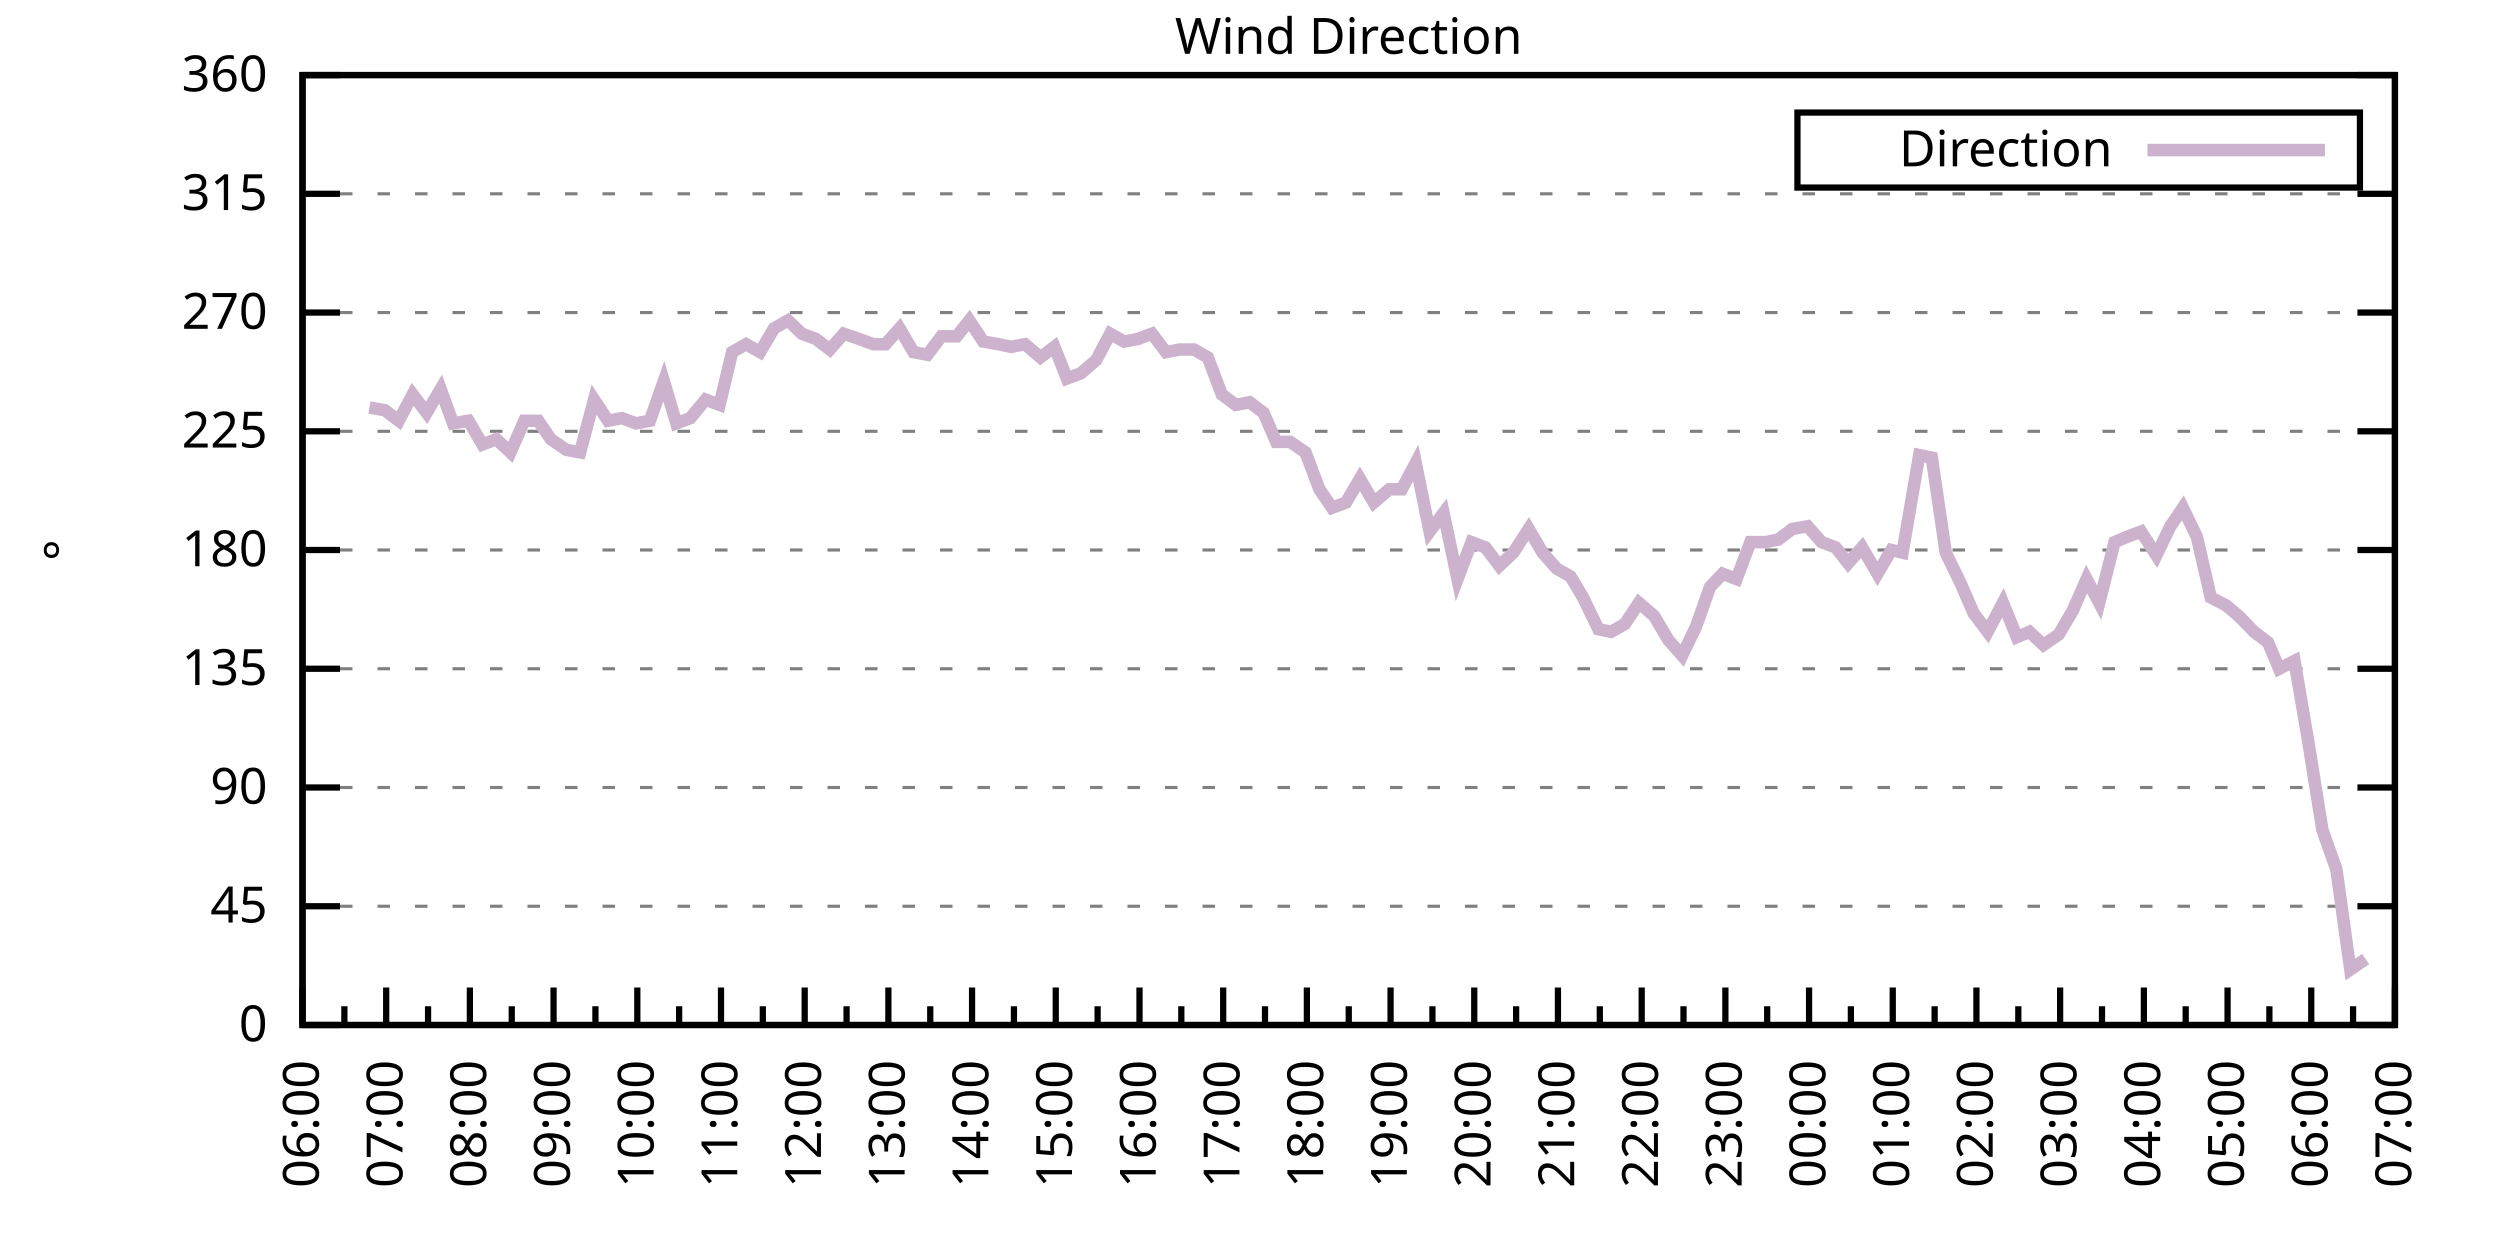
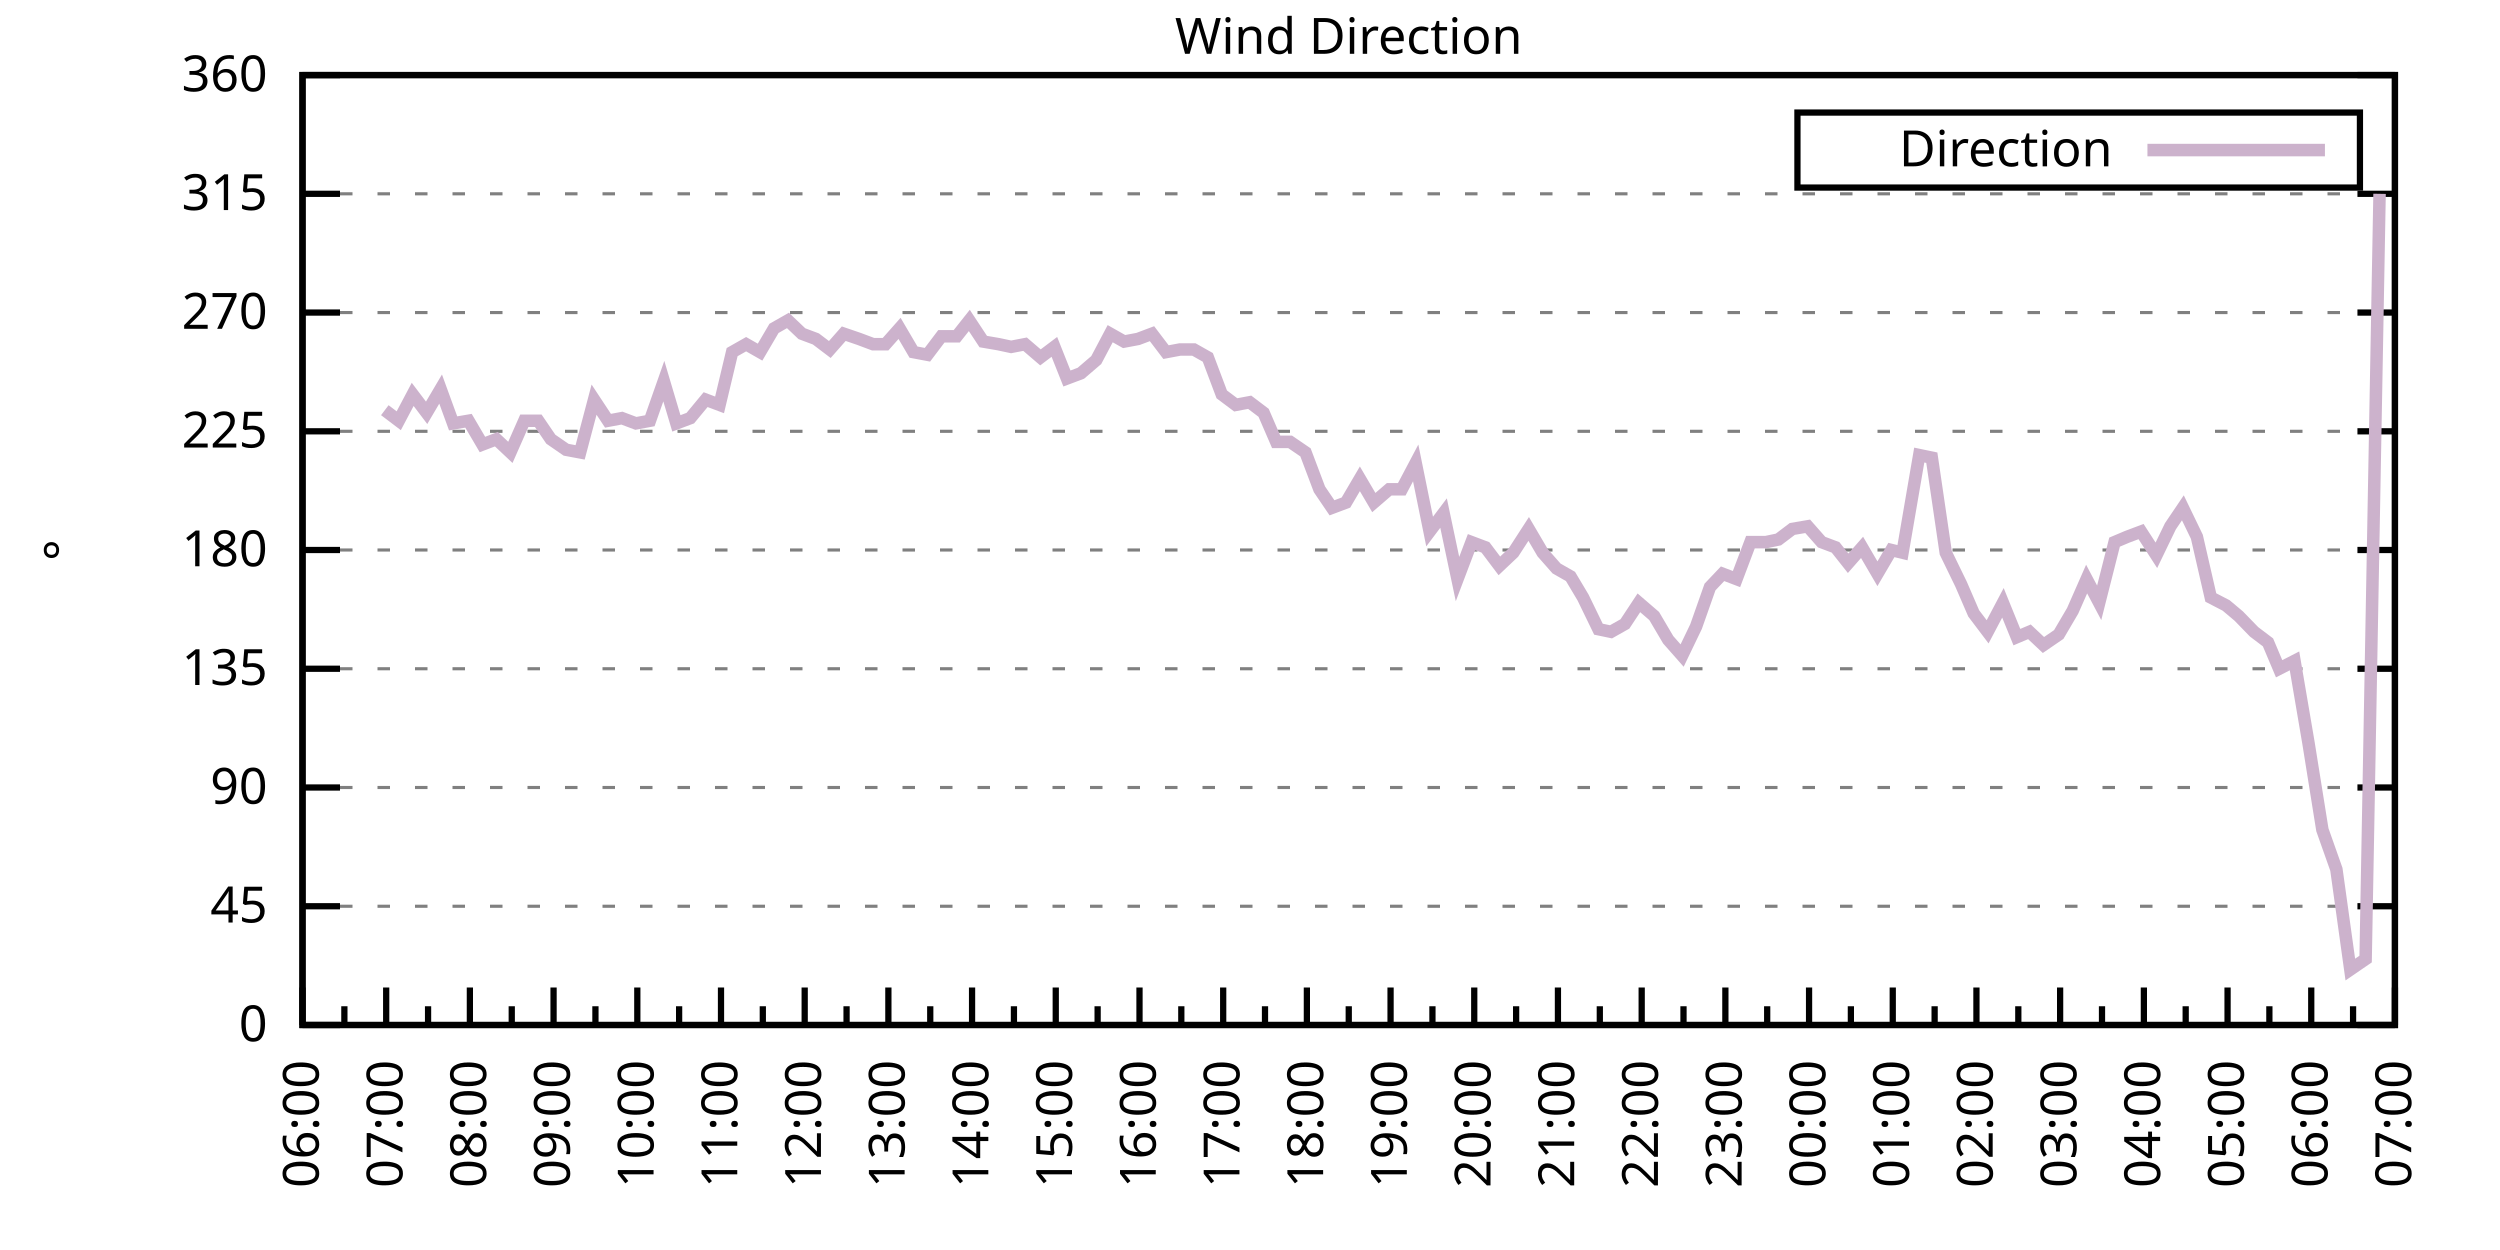
<svg xmlns="http://www.w3.org/2000/svg" xmlns:xlink="http://www.w3.org/1999/xlink" width="400" height="200" viewBox="0 0 400 200">
  <g id="gnuplot_canvas">
    <rect x="0" y="0" width="400" height="200" fill="none" />
    <defs>
      <circle id="gpDot" r="0.5" stroke-width="0.5" stroke="currentColor" />
      <path id="gpPt0" stroke-width="0.333" stroke="currentColor" d="M-1,0 h2 M0,-1 v2" />
      <path id="gpPt1" stroke-width="0.333" stroke="currentColor" d="M-1,-1 L1,1 M1,-1 L-1,1" />
      <path id="gpPt2" stroke-width="0.333" stroke="currentColor" d="M-1,0 L1,0 M0,-1 L0,1 M-1,-1 L1,1 M-1,1 L1,-1" />
      <rect id="gpPt3" stroke-width="0.333" stroke="currentColor" x="-1" y="-1" width="2" height="2" />
      <rect id="gpPt4" stroke-width="0.333" stroke="currentColor" fill="currentColor" x="-1" y="-1" width="2" height="2" />
      <circle id="gpPt5" stroke-width="0.333" stroke="currentColor" cx="0" cy="0" r="1" />
      <use xlink:href="#gpPt5" id="gpPt6" fill="currentColor" stroke="none" />
      <path id="gpPt7" stroke-width="0.333" stroke="currentColor" d="M0,-1.33 L-1.33,0.67 L1.33,0.67 z" />
      <use xlink:href="#gpPt7" id="gpPt8" fill="currentColor" stroke="none" />
      <use xlink:href="#gpPt7" id="gpPt9" stroke="currentColor" transform="rotate(180)" />
      <use xlink:href="#gpPt9" id="gpPt10" fill="currentColor" stroke="none" />
      <use xlink:href="#gpPt3" id="gpPt11" stroke="currentColor" transform="rotate(45)" />
      <use xlink:href="#gpPt11" id="gpPt12" fill="currentColor" stroke="none" />
      <path id="gpPt13" stroke-width="0.333" stroke="currentColor" d="M0,1.330 L1.265,0.411 L0.782,-1.067 L-0.782,-1.076 L-1.265,0.411 z" />
      <use xlink:href="#gpPt13" id="gpPt14" fill="currentColor" stroke="none" />
      <filter id="textbox" filterUnits="objectBoundingBox" x="0" y="0" height="1" width="1">
        <feFlood flood-color="white" flood-opacity="1" result="bgnd" />
        <feComposite in="SourceGraphic" in2="bgnd" operator="atop" />
      </filter>
      <filter id="greybox" filterUnits="objectBoundingBox" x="0" y="0" height="1" width="1">
        <feFlood flood-color="lightgrey" flood-opacity="1" result="grey" />
        <feComposite in="SourceGraphic" in2="grey" operator="atop" />
      </filter>
    </defs>
    <g fill="none" color="white" stroke="currentColor" stroke-width="1.00" stroke-linecap="butt" stroke-linejoin="miter">
</g>
    <g fill="none" color="black" stroke="currentColor" stroke-width="1.00" stroke-linecap="butt" stroke-linejoin="miter">
      <g stroke="none" shape-rendering="crispEdges">
        <polygon fill="rgb(255, 255, 255)" points="48.40,164.00 383.18,164.00 383.18,12.02 48.40,12.02 " />
      </g>
    </g>
    <g fill="none" color="black" stroke="currentColor" stroke-width="1.00" stroke-linecap="butt" stroke-linejoin="miter">
</g>
    <g fill="none" color="black" stroke="black" stroke-width="0.50" stroke-linecap="butt" stroke-linejoin="miter">
</g>
    <g fill="none" color="gray" stroke="currentColor" stroke-width="0.50" stroke-linecap="butt" stroke-linejoin="miter">
      <path stroke="gray" stroke-dasharray="2,4" class="gridline" d="M48.40,164.00 L383.19,164.00  " />
    </g>
    <g fill="none" color="gray" stroke="gray" stroke-width="1.00" stroke-linecap="butt" stroke-linejoin="miter">
</g>
    <g fill="none" color="black" stroke="currentColor" stroke-width="1.00" stroke-linecap="butt" stroke-linejoin="miter">
      <path stroke="black" d="M48.40,164.00 L54.40,164.00 M383.19,164.00 L377.19,164.00  " />
      <g transform="translate(42.80,166.60)" stroke="none" fill="black" font-family="Sans" font-size="8.00" text-anchor="end">
        <text>
          <tspan font-family="Sans"> 0</tspan>
        </text>
      </g>
    </g>
    <g fill="none" color="black" stroke="currentColor" stroke-width="1.00" stroke-linecap="butt" stroke-linejoin="miter">
</g>
    <g fill="none" color="black" stroke="black" stroke-width="0.50" stroke-linecap="butt" stroke-linejoin="miter">
</g>
    <g fill="none" color="gray" stroke="currentColor" stroke-width="0.50" stroke-linecap="butt" stroke-linejoin="miter">
      <path stroke="gray" stroke-dasharray="2,4" class="gridline" d="M48.40,145.00 L383.19,145.00  " />
    </g>
    <g fill="none" color="gray" stroke="gray" stroke-width="1.00" stroke-linecap="butt" stroke-linejoin="miter">
</g>
    <g fill="none" color="black" stroke="currentColor" stroke-width="1.00" stroke-linecap="butt" stroke-linejoin="miter">
      <path stroke="black" d="M48.40,145.00 L54.40,145.00 M383.19,145.00 L377.19,145.00  " />
      <g transform="translate(42.80,147.60)" stroke="none" fill="black" font-family="Sans" font-size="8.00" text-anchor="end">
        <text>
          <tspan font-family="Sans"> 45</tspan>
        </text>
      </g>
    </g>
    <g fill="none" color="black" stroke="currentColor" stroke-width="1.00" stroke-linecap="butt" stroke-linejoin="miter">
</g>
    <g fill="none" color="black" stroke="black" stroke-width="0.50" stroke-linecap="butt" stroke-linejoin="miter">
</g>
    <g fill="none" color="gray" stroke="currentColor" stroke-width="0.50" stroke-linecap="butt" stroke-linejoin="miter">
      <path stroke="gray" stroke-dasharray="2,4" class="gridline" d="M48.40,126.00 L383.19,126.00  " />
    </g>
    <g fill="none" color="gray" stroke="gray" stroke-width="1.00" stroke-linecap="butt" stroke-linejoin="miter">
</g>
    <g fill="none" color="black" stroke="currentColor" stroke-width="1.00" stroke-linecap="butt" stroke-linejoin="miter">
      <path stroke="black" d="M48.40,126.00 L54.40,126.00 M383.19,126.00 L377.19,126.00  " />
      <g transform="translate(42.80,128.60)" stroke="none" fill="black" font-family="Sans" font-size="8.00" text-anchor="end">
        <text>
          <tspan font-family="Sans"> 90</tspan>
        </text>
      </g>
    </g>
    <g fill="none" color="black" stroke="currentColor" stroke-width="1.00" stroke-linecap="butt" stroke-linejoin="miter">
</g>
    <g fill="none" color="black" stroke="black" stroke-width="0.50" stroke-linecap="butt" stroke-linejoin="miter">
</g>
    <g fill="none" color="gray" stroke="currentColor" stroke-width="0.50" stroke-linecap="butt" stroke-linejoin="miter">
      <path stroke="gray" stroke-dasharray="2,4" class="gridline" d="M48.40,107.00 L383.19,107.00  " />
    </g>
    <g fill="none" color="gray" stroke="gray" stroke-width="1.00" stroke-linecap="butt" stroke-linejoin="miter">
</g>
    <g fill="none" color="black" stroke="currentColor" stroke-width="1.00" stroke-linecap="butt" stroke-linejoin="miter">
      <path stroke="black" d="M48.40,107.00 L54.40,107.00 M383.19,107.00 L377.19,107.00  " />
      <g transform="translate(42.80,109.60)" stroke="none" fill="black" font-family="Sans" font-size="8.00" text-anchor="end">
        <text>
          <tspan font-family="Sans"> 135</tspan>
        </text>
      </g>
    </g>
    <g fill="none" color="black" stroke="currentColor" stroke-width="1.00" stroke-linecap="butt" stroke-linejoin="miter">
</g>
    <g fill="none" color="black" stroke="black" stroke-width="0.50" stroke-linecap="butt" stroke-linejoin="miter">
</g>
    <g fill="none" color="gray" stroke="currentColor" stroke-width="0.50" stroke-linecap="butt" stroke-linejoin="miter">
      <path stroke="gray" stroke-dasharray="2,4" class="gridline" d="M48.40,88.00 L383.19,88.00  " />
    </g>
    <g fill="none" color="gray" stroke="gray" stroke-width="1.00" stroke-linecap="butt" stroke-linejoin="miter">
</g>
    <g fill="none" color="black" stroke="currentColor" stroke-width="1.00" stroke-linecap="butt" stroke-linejoin="miter">
      <path stroke="black" d="M48.40,88.00 L54.40,88.00 M383.19,88.00 L377.19,88.00  " />
      <g transform="translate(42.80,90.60)" stroke="none" fill="black" font-family="Sans" font-size="8.00" text-anchor="end">
        <text>
          <tspan font-family="Sans"> 180</tspan>
        </text>
      </g>
    </g>
    <g fill="none" color="black" stroke="currentColor" stroke-width="1.00" stroke-linecap="butt" stroke-linejoin="miter">
</g>
    <g fill="none" color="black" stroke="black" stroke-width="0.50" stroke-linecap="butt" stroke-linejoin="miter">
</g>
    <g fill="none" color="gray" stroke="currentColor" stroke-width="0.50" stroke-linecap="butt" stroke-linejoin="miter">
      <path stroke="gray" stroke-dasharray="2,4" class="gridline" d="M48.40,69.01 L383.19,69.01  " />
    </g>
    <g fill="none" color="gray" stroke="gray" stroke-width="1.00" stroke-linecap="butt" stroke-linejoin="miter">
</g>
    <g fill="none" color="black" stroke="currentColor" stroke-width="1.00" stroke-linecap="butt" stroke-linejoin="miter">
      <path stroke="black" d="M48.40,69.01 L54.40,69.01 M383.19,69.01 L377.19,69.01  " />
      <g transform="translate(42.80,71.61)" stroke="none" fill="black" font-family="Sans" font-size="8.00" text-anchor="end">
        <text>
          <tspan font-family="Sans"> 225</tspan>
        </text>
      </g>
    </g>
    <g fill="none" color="black" stroke="currentColor" stroke-width="1.00" stroke-linecap="butt" stroke-linejoin="miter">
</g>
    <g fill="none" color="black" stroke="black" stroke-width="0.50" stroke-linecap="butt" stroke-linejoin="miter">
</g>
    <g fill="none" color="gray" stroke="currentColor" stroke-width="0.50" stroke-linecap="butt" stroke-linejoin="miter">
      <path stroke="gray" stroke-dasharray="2,4" class="gridline" d="M48.40,50.01 L383.19,50.01  " />
    </g>
    <g fill="none" color="gray" stroke="gray" stroke-width="1.00" stroke-linecap="butt" stroke-linejoin="miter">
</g>
    <g fill="none" color="black" stroke="currentColor" stroke-width="1.00" stroke-linecap="butt" stroke-linejoin="miter">
      <path stroke="black" d="M48.40,50.01 L54.40,50.01 M383.19,50.01 L377.19,50.01  " />
      <g transform="translate(42.80,52.61)" stroke="none" fill="black" font-family="Sans" font-size="8.00" text-anchor="end">
        <text>
          <tspan font-family="Sans"> 270</tspan>
        </text>
      </g>
    </g>
    <g fill="none" color="black" stroke="currentColor" stroke-width="1.00" stroke-linecap="butt" stroke-linejoin="miter">
</g>
    <g fill="none" color="black" stroke="black" stroke-width="0.50" stroke-linecap="butt" stroke-linejoin="miter">
</g>
    <g fill="none" color="gray" stroke="currentColor" stroke-width="0.50" stroke-linecap="butt" stroke-linejoin="miter">
      <path stroke="gray" stroke-dasharray="2,4" class="gridline" d="M48.40,31.01 L383.19,31.01  " />
    </g>
    <g fill="none" color="gray" stroke="gray" stroke-width="1.00" stroke-linecap="butt" stroke-linejoin="miter">
</g>
    <g fill="none" color="black" stroke="currentColor" stroke-width="1.00" stroke-linecap="butt" stroke-linejoin="miter">
      <path stroke="black" d="M48.40,31.01 L54.40,31.01 M383.19,31.01 L377.19,31.01  " />
      <g transform="translate(42.80,33.61)" stroke="none" fill="black" font-family="Sans" font-size="8.00" text-anchor="end">
        <text>
          <tspan font-family="Sans"> 315</tspan>
        </text>
      </g>
    </g>
    <g fill="none" color="black" stroke="currentColor" stroke-width="1.00" stroke-linecap="butt" stroke-linejoin="miter">
</g>
    <g fill="none" color="black" stroke="black" stroke-width="0.50" stroke-linecap="butt" stroke-linejoin="miter">
</g>
    <g fill="none" color="gray" stroke="currentColor" stroke-width="0.50" stroke-linecap="butt" stroke-linejoin="miter">
      <path stroke="gray" stroke-dasharray="2,4" class="gridline" d="M48.40,12.01 L383.19,12.01  " />
    </g>
    <g fill="none" color="gray" stroke="gray" stroke-width="1.00" stroke-linecap="butt" stroke-linejoin="miter">
</g>
    <g fill="none" color="black" stroke="currentColor" stroke-width="1.00" stroke-linecap="butt" stroke-linejoin="miter">
      <path stroke="black" d="M48.40,12.01 L54.40,12.01 M383.19,12.01 L377.19,12.01  " />
      <g transform="translate(42.80,14.61)" stroke="none" fill="black" font-family="Sans" font-size="8.00" text-anchor="end">
        <text>
          <tspan font-family="Sans"> 360</tspan>
        </text>
      </g>
    </g>
    <g fill="none" color="black" stroke="currentColor" stroke-width="1.00" stroke-linecap="butt" stroke-linejoin="miter">
      <path stroke="black" d="M48.40,164.00 L48.40,158.00  " />
      <g transform="translate(51.00,169.60) rotate(270)" stroke="none" fill="black" font-family="Sans" font-size="8.00" text-anchor="end">
        <text>
          <tspan font-family="Sans">06:00</tspan>
        </text>
      </g>
    </g>
    <g fill="none" color="black" stroke="currentColor" stroke-width="1.00" stroke-linecap="butt" stroke-linejoin="miter">
      <path stroke="black" d="M55.10,164.00 L55.10,161.00 M61.79,164.00 L61.79,158.00  " />
      <g transform="translate(64.39,169.60) rotate(270)" stroke="none" fill="black" font-family="Sans" font-size="8.00" text-anchor="end">
        <text>
          <tspan font-family="Sans">07:00</tspan>
        </text>
      </g>
    </g>
    <g fill="none" color="black" stroke="currentColor" stroke-width="1.00" stroke-linecap="butt" stroke-linejoin="miter">
      <path stroke="black" d="M68.49,164.00 L68.49,161.00 M75.18,164.00 L75.18,158.00  " />
      <g transform="translate(77.78,169.60) rotate(270)" stroke="none" fill="black" font-family="Sans" font-size="8.00" text-anchor="end">
        <text>
          <tspan font-family="Sans">08:00</tspan>
        </text>
      </g>
    </g>
    <g fill="none" color="black" stroke="currentColor" stroke-width="1.00" stroke-linecap="butt" stroke-linejoin="miter">
      <path stroke="black" d="M81.88,164.00 L81.88,161.00 M88.57,164.00 L88.57,158.00  " />
      <g transform="translate(91.17,169.60) rotate(270)" stroke="none" fill="black" font-family="Sans" font-size="8.00" text-anchor="end">
        <text>
          <tspan font-family="Sans">09:00</tspan>
        </text>
      </g>
    </g>
    <g fill="none" color="black" stroke="currentColor" stroke-width="1.00" stroke-linecap="butt" stroke-linejoin="miter">
      <path stroke="black" d="M95.27,164.00 L95.27,161.00 M101.97,164.00 L101.97,158.00  " />
      <g transform="translate(104.57,169.60) rotate(270)" stroke="none" fill="black" font-family="Sans" font-size="8.00" text-anchor="end">
        <text>
          <tspan font-family="Sans">10:00</tspan>
        </text>
      </g>
    </g>
    <g fill="none" color="black" stroke="currentColor" stroke-width="1.00" stroke-linecap="butt" stroke-linejoin="miter">
      <path stroke="black" d="M108.66,164.00 L108.66,161.00 M115.36,164.00 L115.36,158.00  " />
      <g transform="translate(117.96,169.60) rotate(270)" stroke="none" fill="black" font-family="Sans" font-size="8.00" text-anchor="end">
        <text>
          <tspan font-family="Sans">11:00</tspan>
        </text>
      </g>
    </g>
    <g fill="none" color="black" stroke="currentColor" stroke-width="1.00" stroke-linecap="butt" stroke-linejoin="miter">
      <path stroke="black" d="M122.05,164.00 L122.05,161.00 M128.75,164.00 L128.75,158.00  " />
      <g transform="translate(131.35,169.60) rotate(270)" stroke="none" fill="black" font-family="Sans" font-size="8.00" text-anchor="end">
        <text>
          <tspan font-family="Sans">12:00</tspan>
        </text>
      </g>
    </g>
    <g fill="none" color="black" stroke="currentColor" stroke-width="1.00" stroke-linecap="butt" stroke-linejoin="miter">
      <path stroke="black" d="M135.45,164.00 L135.45,161.00 M142.14,164.00 L142.14,158.00  " />
      <g transform="translate(144.74,169.60) rotate(270)" stroke="none" fill="black" font-family="Sans" font-size="8.00" text-anchor="end">
        <text>
          <tspan font-family="Sans">13:00</tspan>
        </text>
      </g>
    </g>
    <g fill="none" color="black" stroke="currentColor" stroke-width="1.00" stroke-linecap="butt" stroke-linejoin="miter">
      <path stroke="black" d="M148.84,164.00 L148.84,161.00 M155.53,164.00 L155.53,158.00  " />
      <g transform="translate(158.13,169.60) rotate(270)" stroke="none" fill="black" font-family="Sans" font-size="8.00" text-anchor="end">
        <text>
          <tspan font-family="Sans">14:00</tspan>
        </text>
      </g>
    </g>
    <g fill="none" color="black" stroke="currentColor" stroke-width="1.00" stroke-linecap="butt" stroke-linejoin="miter">
      <path stroke="black" d="M162.23,164.00 L162.23,161.00 M168.92,164.00 L168.92,158.00  " />
      <g transform="translate(171.52,169.60) rotate(270)" stroke="none" fill="black" font-family="Sans" font-size="8.00" text-anchor="end">
        <text>
          <tspan font-family="Sans">15:00</tspan>
        </text>
      </g>
    </g>
    <g fill="none" color="black" stroke="currentColor" stroke-width="1.00" stroke-linecap="butt" stroke-linejoin="miter">
      <path stroke="black" d="M175.62,164.00 L175.62,161.00 M182.32,164.00 L182.32,158.00  " />
      <g transform="translate(184.92,169.60) rotate(270)" stroke="none" fill="black" font-family="Sans" font-size="8.00" text-anchor="end">
        <text>
          <tspan font-family="Sans">16:00</tspan>
        </text>
      </g>
    </g>
    <g fill="none" color="black" stroke="currentColor" stroke-width="1.00" stroke-linecap="butt" stroke-linejoin="miter">
      <path stroke="black" d="M189.01,164.00 L189.01,161.00 M195.71,164.00 L195.71,158.00  " />
      <g transform="translate(198.31,169.60) rotate(270)" stroke="none" fill="black" font-family="Sans" font-size="8.00" text-anchor="end">
        <text>
          <tspan font-family="Sans">17:00</tspan>
        </text>
      </g>
    </g>
    <g fill="none" color="black" stroke="currentColor" stroke-width="1.00" stroke-linecap="butt" stroke-linejoin="miter">
      <path stroke="black" d="M202.40,164.00 L202.40,161.00 M209.10,164.00 L209.10,158.00  " />
      <g transform="translate(211.70,169.60) rotate(270)" stroke="none" fill="black" font-family="Sans" font-size="8.00" text-anchor="end">
        <text>
          <tspan font-family="Sans">18:00</tspan>
        </text>
      </g>
    </g>
    <g fill="none" color="black" stroke="currentColor" stroke-width="1.00" stroke-linecap="butt" stroke-linejoin="miter">
      <path stroke="black" d="M215.80,164.00 L215.80,161.00 M222.49,164.00 L222.49,158.00  " />
      <g transform="translate(225.09,169.60) rotate(270)" stroke="none" fill="black" font-family="Sans" font-size="8.00" text-anchor="end">
        <text>
          <tspan font-family="Sans">19:00</tspan>
        </text>
      </g>
    </g>
    <g fill="none" color="black" stroke="currentColor" stroke-width="1.00" stroke-linecap="butt" stroke-linejoin="miter">
      <path stroke="black" d="M229.19,164.00 L229.19,161.00 M235.88,164.00 L235.88,158.00  " />
      <g transform="translate(238.48,169.60) rotate(270)" stroke="none" fill="black" font-family="Sans" font-size="8.00" text-anchor="end">
        <text>
          <tspan font-family="Sans">20:00</tspan>
        </text>
      </g>
    </g>
    <g fill="none" color="black" stroke="currentColor" stroke-width="1.00" stroke-linecap="butt" stroke-linejoin="miter">
      <path stroke="black" d="M242.58,164.00 L242.58,161.00 M249.27,164.00 L249.27,158.00  " />
      <g transform="translate(251.87,169.60) rotate(270)" stroke="none" fill="black" font-family="Sans" font-size="8.00" text-anchor="end">
        <text>
          <tspan font-family="Sans">21:00</tspan>
        </text>
      </g>
    </g>
    <g fill="none" color="black" stroke="currentColor" stroke-width="1.00" stroke-linecap="butt" stroke-linejoin="miter">
      <path stroke="black" d="M255.97,164.00 L255.97,161.00 M262.67,164.00 L262.67,158.00  " />
      <g transform="translate(265.27,169.60) rotate(270)" stroke="none" fill="black" font-family="Sans" font-size="8.00" text-anchor="end">
        <text>
          <tspan font-family="Sans">22:00</tspan>
        </text>
      </g>
    </g>
    <g fill="none" color="black" stroke="currentColor" stroke-width="1.00" stroke-linecap="butt" stroke-linejoin="miter">
      <path stroke="black" d="M269.36,164.00 L269.36,161.00 M276.06,164.00 L276.06,158.00  " />
      <g transform="translate(278.66,169.60) rotate(270)" stroke="none" fill="black" font-family="Sans" font-size="8.00" text-anchor="end">
        <text>
          <tspan font-family="Sans">23:00</tspan>
        </text>
      </g>
    </g>
    <g fill="none" color="black" stroke="currentColor" stroke-width="1.00" stroke-linecap="butt" stroke-linejoin="miter">
      <path stroke="black" d="M282.75,164.00 L282.75,161.00 M289.45,164.00 L289.45,158.00  " />
      <g transform="translate(292.05,169.60) rotate(270)" stroke="none" fill="black" font-family="Sans" font-size="8.00" text-anchor="end">
        <text>
          <tspan font-family="Sans">00:00</tspan>
        </text>
      </g>
    </g>
    <g fill="none" color="black" stroke="currentColor" stroke-width="1.00" stroke-linecap="butt" stroke-linejoin="miter">
      <path stroke="black" d="M296.14,164.00 L296.14,161.00 M302.84,164.00 L302.84,158.00  " />
      <g transform="translate(305.44,169.60) rotate(270)" stroke="none" fill="black" font-family="Sans" font-size="8.00" text-anchor="end">
        <text>
          <tspan font-family="Sans">01:00</tspan>
        </text>
      </g>
    </g>
    <g fill="none" color="black" stroke="currentColor" stroke-width="1.00" stroke-linecap="butt" stroke-linejoin="miter">
      <path stroke="black" d="M309.54,164.00 L309.54,161.00 M316.23,164.00 L316.23,158.00  " />
      <g transform="translate(318.83,169.60) rotate(270)" stroke="none" fill="black" font-family="Sans" font-size="8.00" text-anchor="end">
        <text>
          <tspan font-family="Sans">02:00</tspan>
        </text>
      </g>
    </g>
    <g fill="none" color="black" stroke="currentColor" stroke-width="1.00" stroke-linecap="butt" stroke-linejoin="miter">
      <path stroke="black" d="M322.93,164.00 L322.93,161.00 M329.62,164.00 L329.62,158.00  " />
      <g transform="translate(332.22,169.60) rotate(270)" stroke="none" fill="black" font-family="Sans" font-size="8.00" text-anchor="end">
        <text>
          <tspan font-family="Sans">03:00</tspan>
        </text>
      </g>
    </g>
    <g fill="none" color="black" stroke="currentColor" stroke-width="1.00" stroke-linecap="butt" stroke-linejoin="miter">
      <path stroke="black" d="M336.32,164.00 L336.32,161.00 M343.02,164.00 L343.02,158.00  " />
      <g transform="translate(345.62,169.60) rotate(270)" stroke="none" fill="black" font-family="Sans" font-size="8.00" text-anchor="end">
        <text>
          <tspan font-family="Sans">04:00</tspan>
        </text>
      </g>
    </g>
    <g fill="none" color="black" stroke="currentColor" stroke-width="1.00" stroke-linecap="butt" stroke-linejoin="miter">
      <path stroke="black" d="M349.71,164.00 L349.71,161.00 M356.41,164.00 L356.41,158.00  " />
      <g transform="translate(359.01,169.60) rotate(270)" stroke="none" fill="black" font-family="Sans" font-size="8.00" text-anchor="end">
        <text>
          <tspan font-family="Sans">05:00</tspan>
        </text>
      </g>
    </g>
    <g fill="none" color="black" stroke="currentColor" stroke-width="1.00" stroke-linecap="butt" stroke-linejoin="miter">
      <path stroke="black" d="M363.10,164.00 L363.10,161.00 M369.80,164.00 L369.80,158.00  " />
      <g transform="translate(372.40,169.60) rotate(270)" stroke="none" fill="black" font-family="Sans" font-size="8.00" text-anchor="end">
        <text>
          <tspan font-family="Sans">06:00</tspan>
        </text>
      </g>
    </g>
    <g fill="none" color="black" stroke="currentColor" stroke-width="1.00" stroke-linecap="butt" stroke-linejoin="miter">
      <path stroke="black" d="M376.49,164.00 L376.49,161.00 M383.19,164.00 L383.19,158.00  " />
      <g transform="translate(385.79,169.60) rotate(270)" stroke="none" fill="black" font-family="Sans" font-size="8.00" text-anchor="end">
        <text>
          <tspan font-family="Sans">07:00</tspan>
        </text>
      </g>
    </g>
    <g fill="none" color="black" stroke="currentColor" stroke-width="1.00" stroke-linecap="butt" stroke-linejoin="miter">
</g>
    <g fill="none" color="black" stroke="currentColor" stroke-width="1.00" stroke-linecap="butt" stroke-linejoin="miter">
      <path stroke="black" d="M48.40,12.01 L48.40,164.00 L383.19,164.00 L383.19,12.01 L48.40,12.01 Z  " />
    </g>
    <g fill="none" color="black" stroke="currentColor" stroke-width="1.00" stroke-linecap="butt" stroke-linejoin="miter">
      <g transform="translate(12.80,88.01) rotate(270)" stroke="none" fill="black" font-family="Sans" font-size="8.00" text-anchor="middle">
        <text>
          <tspan font-family="Sans">°</tspan>
        </text>
      </g>
    </g>
    <g fill="none" color="black" stroke="currentColor" stroke-width="1.00" stroke-linecap="butt" stroke-linejoin="miter">
</g>
    <g fill="none" color="black" stroke="currentColor" stroke-width="1.00" stroke-linecap="butt" stroke-linejoin="miter">
      <path stroke="black" d="M287.59,30.01 L287.59,18.01 L377.59,18.01 L377.59,30.01 L287.59,30.01 Z  " />
    </g>
    <g id="Wind_direction_plot_1">
      <g fill="none" color="white" stroke="black" stroke-width="2.00" stroke-linecap="butt" stroke-linejoin="miter">
</g>
      <g fill="none" color="black" stroke="currentColor" stroke-width="2.00" stroke-linecap="butt" stroke-linejoin="miter">
        <g transform="translate(337.99,26.61)" stroke="none" fill="black" font-family="Sans" font-size="8.00" text-anchor="end">
          <text>
            <tspan font-family="Sans">Direction</tspan>
          </text>
        </g>
      </g>
      <g fill="none" color="black" stroke="currentColor" stroke-width="2.00" stroke-linecap="butt" stroke-linejoin="miter">
-         <path stroke="rgb(204, 178, 204)" d="M343.59,24.01 L371.99,24.01 M59.11,65.21 L61.57,65.63 L63.80,67.32 L66.03,63.10 L68.26,66.05 L70.50,62.25   L72.50,67.74 L74.96,67.32 L77.19,71.12 L79.42,70.27 L81.66,72.38 L83.89,67.32 L86.12,67.32 L88.13,70.27   L90.58,71.96 L92.82,72.38 L95.05,63.94 L97.28,67.32 L99.51,66.90 L101.74,67.74 L103.98,67.32 L106.21,60.98   L108.22,67.74 L110.45,66.90 L112.90,63.94 L115.13,64.78 L117.14,56.34 L119.38,55.07 L121.61,56.34 L123.84,52.54   L126.07,51.27 L128.30,53.39 L130.54,54.23 L132.77,55.92 L135.00,53.39 L137.45,54.23 L139.69,55.07 L141.69,55.07   L143.93,52.54 L146.16,56.34 L148.39,56.76 L150.62,53.81 L153.08,53.81 L155.09,51.27 L157.32,54.65 L159.77,55.07   L161.78,55.50 L164.01,55.07 L166.47,57.18 L168.70,55.50 L170.71,60.56 L172.94,59.72 L175.40,57.61 L177.63,53.39   L179.86,54.65 L182.09,54.23 L184.32,53.39 L186.56,56.34 L188.79,55.92 L191.02,55.92 L193.25,57.18 L195.48,63.10   L197.72,64.78 L199.95,64.36 L202.18,66.05 L204.19,70.70 L206.42,70.70 L208.88,72.38 L211.11,78.29 L213.12,81.25   L215.35,80.41 L217.58,76.61 L219.81,80.41 L222.27,78.29 L224.28,78.29 L226.51,74.07 L228.74,85.05 L230.97,82.09   L233.20,92.65 L235.44,86.74 L237.67,87.58 L239.90,90.54 L242.13,88.43 L244.59,84.63 L246.82,88.43 L249.05,90.96   L251.28,92.23 L253.29,95.60 L255.75,100.67 L257.76,101.09 L259.99,99.83 L262.22,96.45 L264.67,98.56 L266.91,102.36   L269.14,104.89 L271.37,100.25 L273.60,93.92 L275.61,91.80 L277.84,92.65 L280.07,86.74 L282.53,86.74 L284.54,86.32   L286.77,84.63 L289.23,84.21 L291.46,86.74 L293.69,87.58 L295.70,90.12 L297.93,87.58 L300.39,91.80 L302.62,88.00   L304.40,88.43 L307.08,72.81 L309.09,73.23 L311.32,88.43 L313.78,93.49 L315.79,98.14 L318.02,101.09 L320.47,96.45   L322.70,101.94 L324.71,101.09 L326.95,103.20 L329.40,101.52 L331.63,97.72 L333.86,92.65 L335.87,96.45 L338.33,86.74   L340.34,85.89 L342.57,85.05 L345.02,88.85 L347.26,84.21 L349.26,81.25 L351.50,85.89 L353.73,95.60 L356.18,96.87   L358.19,98.56 L360.65,101.09 L362.88,102.78 L364.66,107.00 L367.12,105.74 L369.35,118.83 L371.58,132.76 L373.82,139.09   L376.05,155.13 L378.50,153.45  " />
+         <path stroke="rgb(204, 178, 204)" d="M343.59,24.01 L371.99,24.01 M61.57,65.63 L63.80,67.32 L66.03,63.10 L68.26,66.05 L70.50,62.25 L72.50,67.74   L74.96,67.32 L77.19,71.12 L79.42,70.27 L81.66,72.38 L83.89,67.32 L86.12,67.32 L88.13,70.27 L90.58,71.96   L92.82,72.38 L95.05,63.94 L97.28,67.32 L99.51,66.90 L101.74,67.74 L103.98,67.32 L106.21,60.98 L108.22,67.74   L110.45,66.90 L112.90,63.94 L115.13,64.78 L117.14,56.34 L119.38,55.07 L121.61,56.34 L123.84,52.54 L126.07,51.27   L128.30,53.39 L130.54,54.23 L132.77,55.92 L135.00,53.39 L137.45,54.23 L139.69,55.07 L141.69,55.07 L143.93,52.54   L146.16,56.34 L148.39,56.76 L150.62,53.81 L153.08,53.81 L155.09,51.27 L157.32,54.65 L159.77,55.07 L161.78,55.50   L164.01,55.07 L166.47,57.18 L168.70,55.50 L170.71,60.56 L172.94,59.72 L175.40,57.61 L177.63,53.39 L179.86,54.65   L182.09,54.23 L184.32,53.39 L186.56,56.34 L188.79,55.92 L191.02,55.92 L193.25,57.18 L195.48,63.10 L197.72,64.78   L199.95,64.36 L202.18,66.05 L204.19,70.70 L206.42,70.70 L208.88,72.38 L211.11,78.29 L213.12,81.25 L215.35,80.41   L217.58,76.61 L219.81,80.41 L222.27,78.29 L224.28,78.29 L226.51,74.07 L228.74,85.05 L230.97,82.09 L233.20,92.65   L235.44,86.74 L237.67,87.58 L239.90,90.54 L242.13,88.43 L244.59,84.63 L246.82,88.43 L249.05,90.96 L251.28,92.23   L253.29,95.60 L255.75,100.67 L257.76,101.09 L259.99,99.83 L262.22,96.45 L264.67,98.56 L266.91,102.36 L269.14,104.89   L271.37,100.25 L273.60,93.92 L275.61,91.80 L277.84,92.65 L280.07,86.74 L282.53,86.74 L284.54,86.32 L286.77,84.63   L289.23,84.21 L291.46,86.74 L293.69,87.58 L295.70,90.12 L297.93,87.58 L300.39,91.80 L302.62,88.00 L304.40,88.43   L307.08,72.81 L309.09,73.23 L311.32,88.43 L313.78,93.49 L315.79,98.14 L318.02,101.09 L320.47,96.45 L322.70,101.94   L324.71,101.09 L326.95,103.20 L329.40,101.52 L331.63,97.72 L333.86,92.65 L335.87,96.45 L338.33,86.74 L340.34,85.89   L342.57,85.05 L345.02,88.85 L347.26,84.21 L349.26,81.25 L351.50,85.89 L353.73,95.60 L356.18,96.87 L358.19,98.56   L360.65,101.09 L362.88,102.78 L364.66,107.00 L367.12,105.74 L369.35,118.83 L371.58,132.76 L373.82,139.09 L376.05,155.13   L378.50,153.45 L380.73,31.01  " />
      </g>
    </g>
    <g fill="none" color="black" stroke="currentColor" stroke-width="2.00" stroke-linecap="butt" stroke-linejoin="miter">
</g>
    <g fill="none" color="black" stroke="black" stroke-width="1.00" stroke-linecap="butt" stroke-linejoin="miter">
</g>
    <g fill="none" color="black" stroke="currentColor" stroke-width="1.00" stroke-linecap="butt" stroke-linejoin="miter">
      <path stroke="black" d="M48.40,12.01 L48.40,164.00 L383.19,164.00 L383.19,12.01 L48.40,12.01 Z  " />
    </g>
    <g fill="none" color="black" stroke="currentColor" stroke-width="1.00" stroke-linecap="butt" stroke-linejoin="miter">
      <g transform="translate(215.79,8.61)" stroke="none" fill="black" font-family="Sans" font-size="8.00" text-anchor="middle">
        <text>
          <tspan font-family="Sans">Wind Direction</tspan>
        </text>
      </g>
    </g>
    <g fill="none" color="black" stroke="currentColor" stroke-width="1.00" stroke-linecap="butt" stroke-linejoin="miter">
</g>
  </g>
</svg>
